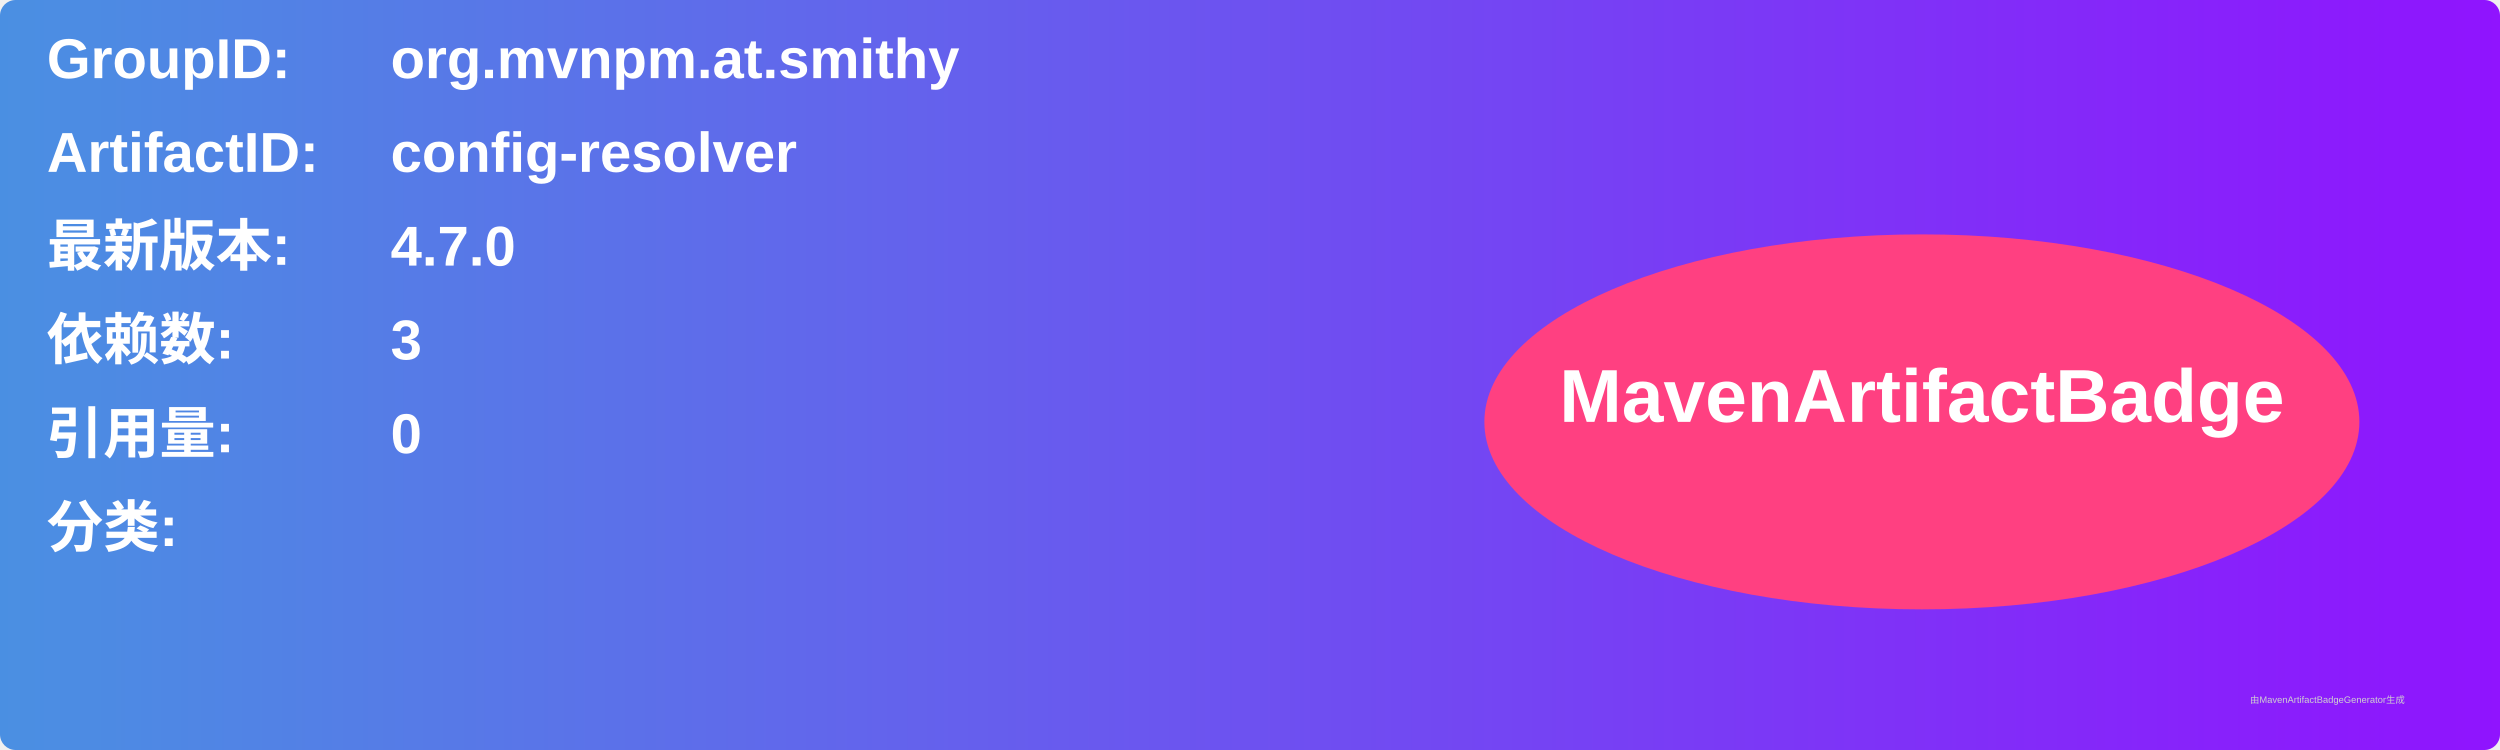
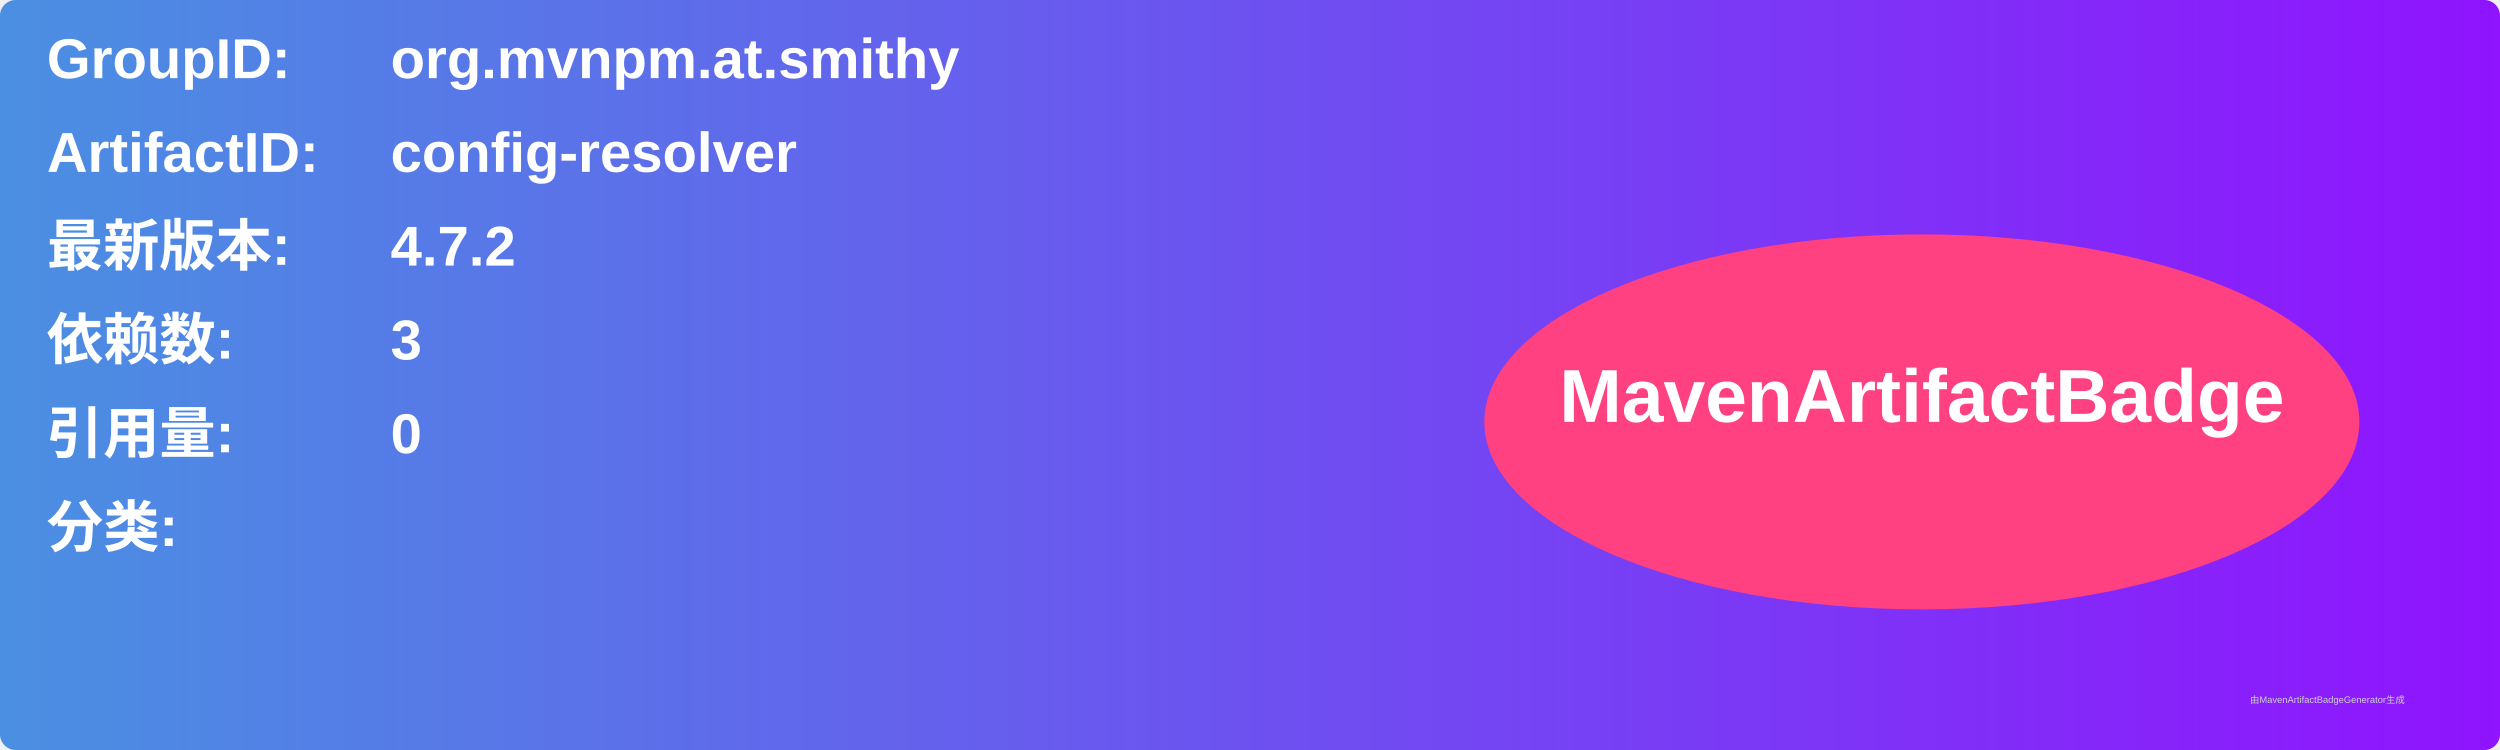
<svg xmlns="http://www.w3.org/2000/svg" width="800" height="240" viewBox="0 0 800 240">
  <linearGradient id="grad" x1="0%" y1="0%" x2="100%" y2="0%">
    <stop offset="0%" stop-color="#4a90e2" />
    <stop offset="100%" stop-color="#9013fe" />
  </linearGradient>
  <rect width="100%" height="100%" rx="5" ry="5" fill="url(#grad)" />
  <g transform="translate(15, 15)">
    <text x="0" y="10" font-family="Arial" font-size="18" fill="white" font-weight="bold" width="260">GroupID:</text>
    <text x="110" y="10" font-family="Arial" font-size="18" fill="white" font-weight="bold" width="460">org.mvnpm.at.smithy</text>
    <text x="0" y="40" font-family="Arial" font-size="18" fill="white" font-weight="bold" width="260">ArtifactID:</text>
    <text x="110" y="40" font-family="Arial" font-size="18" fill="white" font-weight="bold" width="460">config-resolver</text>
    <text x="0" y="70" font-family="Arial" font-size="18" fill="white" font-weight="bold">最新版本:</text>
    <text x="110" y="70" font-family="Arial" font-size="18" fill="white" font-weight="bold">
-       <tspan font-weight="bold">4.7.0</tspan>
+       <tspan font-weight="bold">4.7.2</tspan>
    </text>
    <text x="0" y="100" font-family="Arial" font-size="18" fill="white" font-weight="bold">依赖数: </text>
    <text x="110" y="100" font-family="Arial" font-size="18" fill="white">
      <tspan font-weight="bold">3</tspan>
    </text>
    <text x="0" y="130" font-family="Arial" font-size="18" fill="white" font-weight="bold">引用量: </text>
    <text x="110" y="130" font-family="Arial" font-size="18" fill="white">
      <tspan font-weight="bold">0</tspan>
    </text>
    <text x="0" y="160" font-family="Arial" font-size="18" fill="white" font-weight="bold">分类:</text>
    <text x="10" y="190" font-family="Arial" font-size="10" fill="white">
      <tspan font-weight="bold" />
    </text>
    <ellipse cx="600" cy="120" rx="140" ry="60" fill="#ff4081" />
    <text x="600" y="120" text-anchor="middle" font-family="Arial" font-size="24" fill="white" font-weight="bold">MavenArtifactBadge</text>
  </g>
  <text x="720" y="225" font-family="Arial" font-size="3" fill="#d0d0d0">由MavenArtifactBadgeGenerator生成</text>
</svg>
